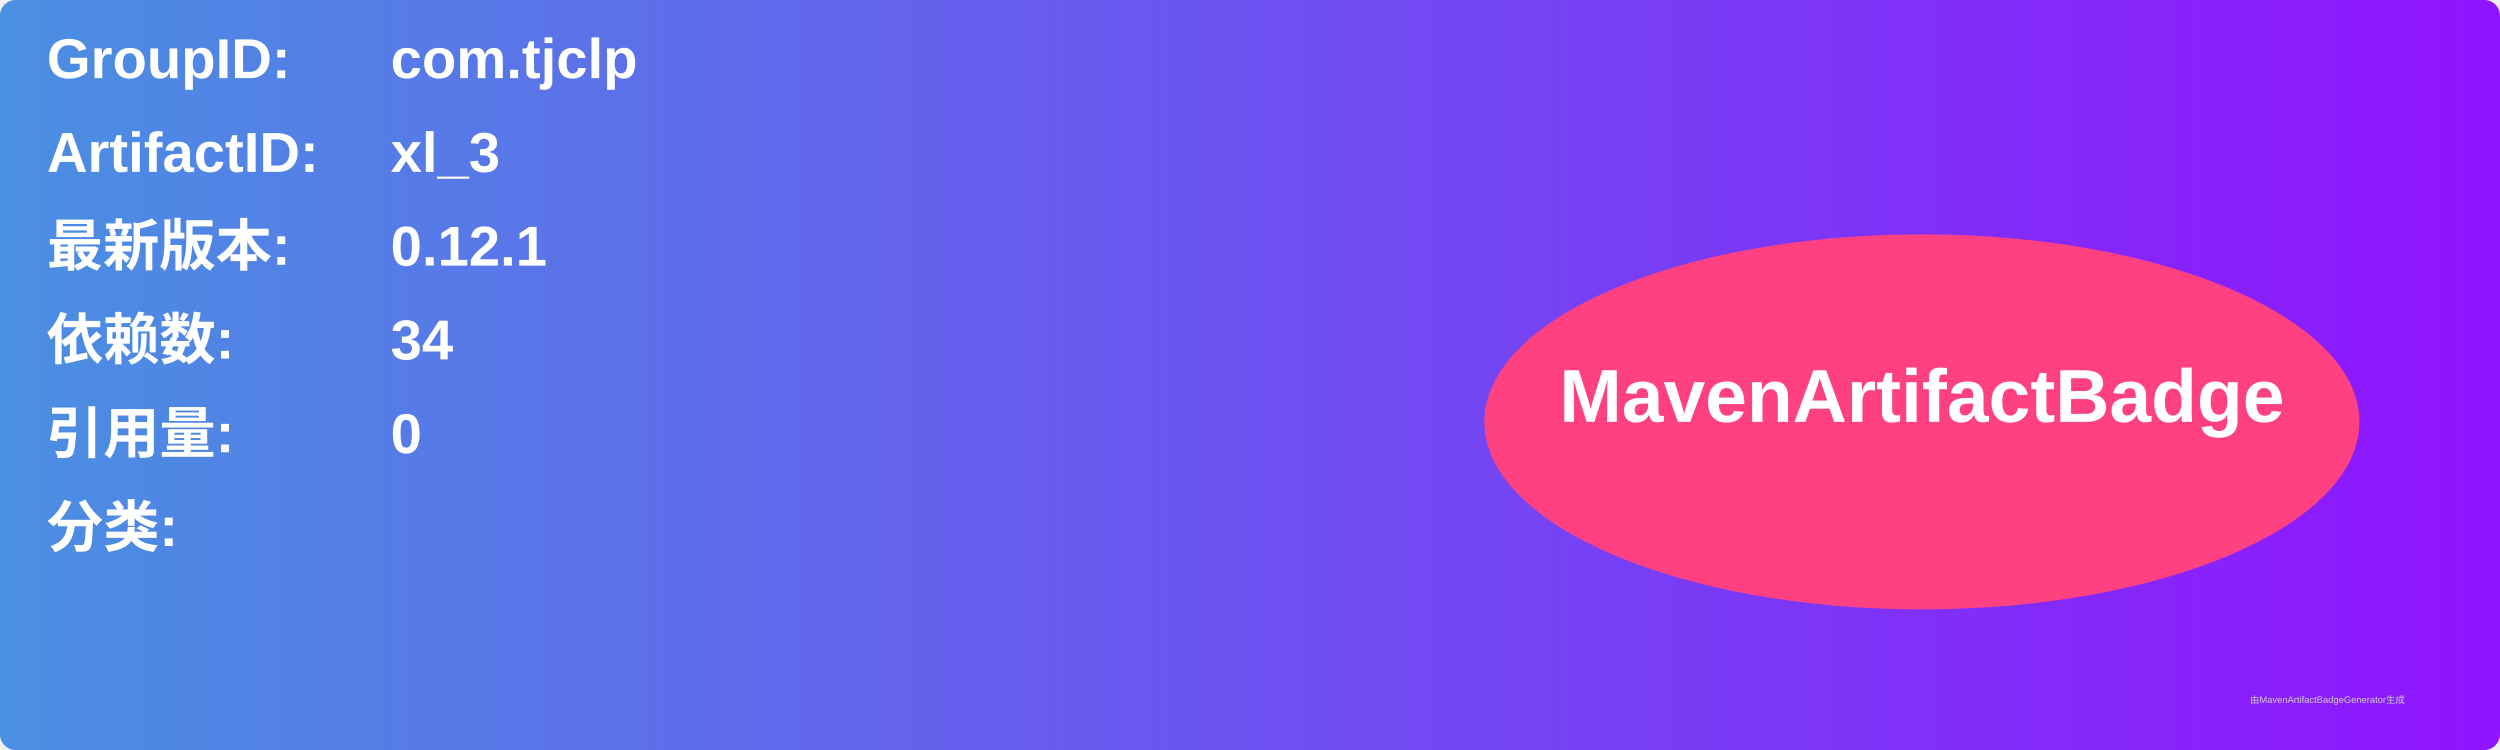
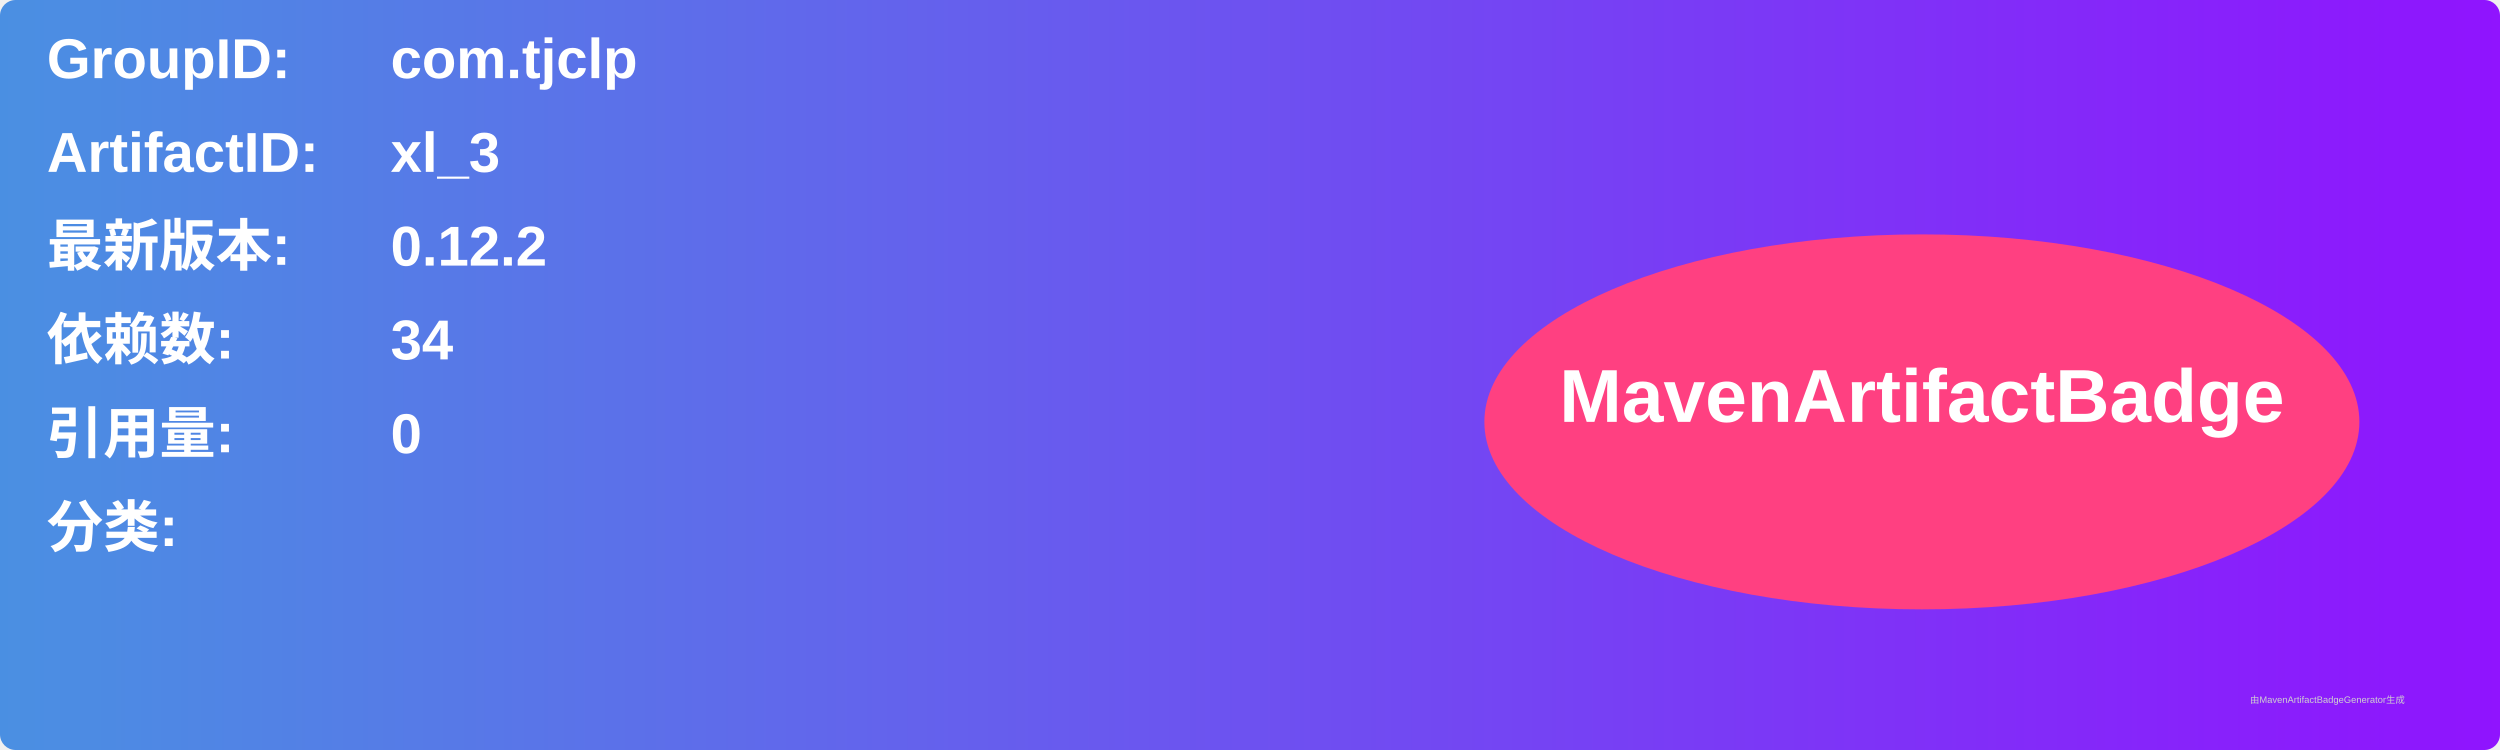
<svg xmlns="http://www.w3.org/2000/svg" width="800" height="240" viewBox="0 0 800 240">
  <linearGradient id="grad" x1="0%" y1="0%" x2="100%" y2="0%">
    <stop offset="0%" stop-color="#4a90e2" />
    <stop offset="100%" stop-color="#9013fe" />
  </linearGradient>
  <rect width="100%" height="100%" rx="5" ry="5" fill="url(#grad)" />
  <g transform="translate(15, 15)">
    <text x="0" y="10" font-family="Arial" font-size="18" fill="white" font-weight="bold" width="260">GroupID:</text>
    <text x="110" y="10" font-family="Arial" font-size="18" fill="white" font-weight="bold" width="460">com.tjclp</text>
    <text x="0" y="40" font-family="Arial" font-size="18" fill="white" font-weight="bold" width="260">ArtifactID:</text>
    <text x="110" y="40" font-family="Arial" font-size="18" fill="white" font-weight="bold" width="460">xl_3</text>
    <text x="0" y="70" font-family="Arial" font-size="18" fill="white" font-weight="bold">最新版本:</text>
    <text x="110" y="70" font-family="Arial" font-size="18" fill="white" font-weight="bold">
-       <tspan font-weight="bold">0.12.1</tspan>
+       <tspan font-weight="bold">0.12.2</tspan>
    </text>
    <text x="0" y="100" font-family="Arial" font-size="18" fill="white" font-weight="bold">依赖数: </text>
    <text x="110" y="100" font-family="Arial" font-size="18" fill="white">
      <tspan font-weight="bold">34</tspan>
    </text>
    <text x="0" y="130" font-family="Arial" font-size="18" fill="white" font-weight="bold">引用量: </text>
    <text x="110" y="130" font-family="Arial" font-size="18" fill="white">
      <tspan font-weight="bold">0</tspan>
    </text>
    <text x="0" y="160" font-family="Arial" font-size="18" fill="white" font-weight="bold">分类:</text>
    <text x="10" y="190" font-family="Arial" font-size="10" fill="white">
      <tspan font-weight="bold" />
    </text>
    <ellipse cx="600" cy="120" rx="140" ry="60" fill="#ff4081" />
    <text x="600" y="120" text-anchor="middle" font-family="Arial" font-size="24" fill="white" font-weight="bold">MavenArtifactBadge</text>
  </g>
  <text x="720" y="225" font-family="Arial" font-size="3" fill="#d0d0d0">由MavenArtifactBadgeGenerator生成</text>
</svg>
